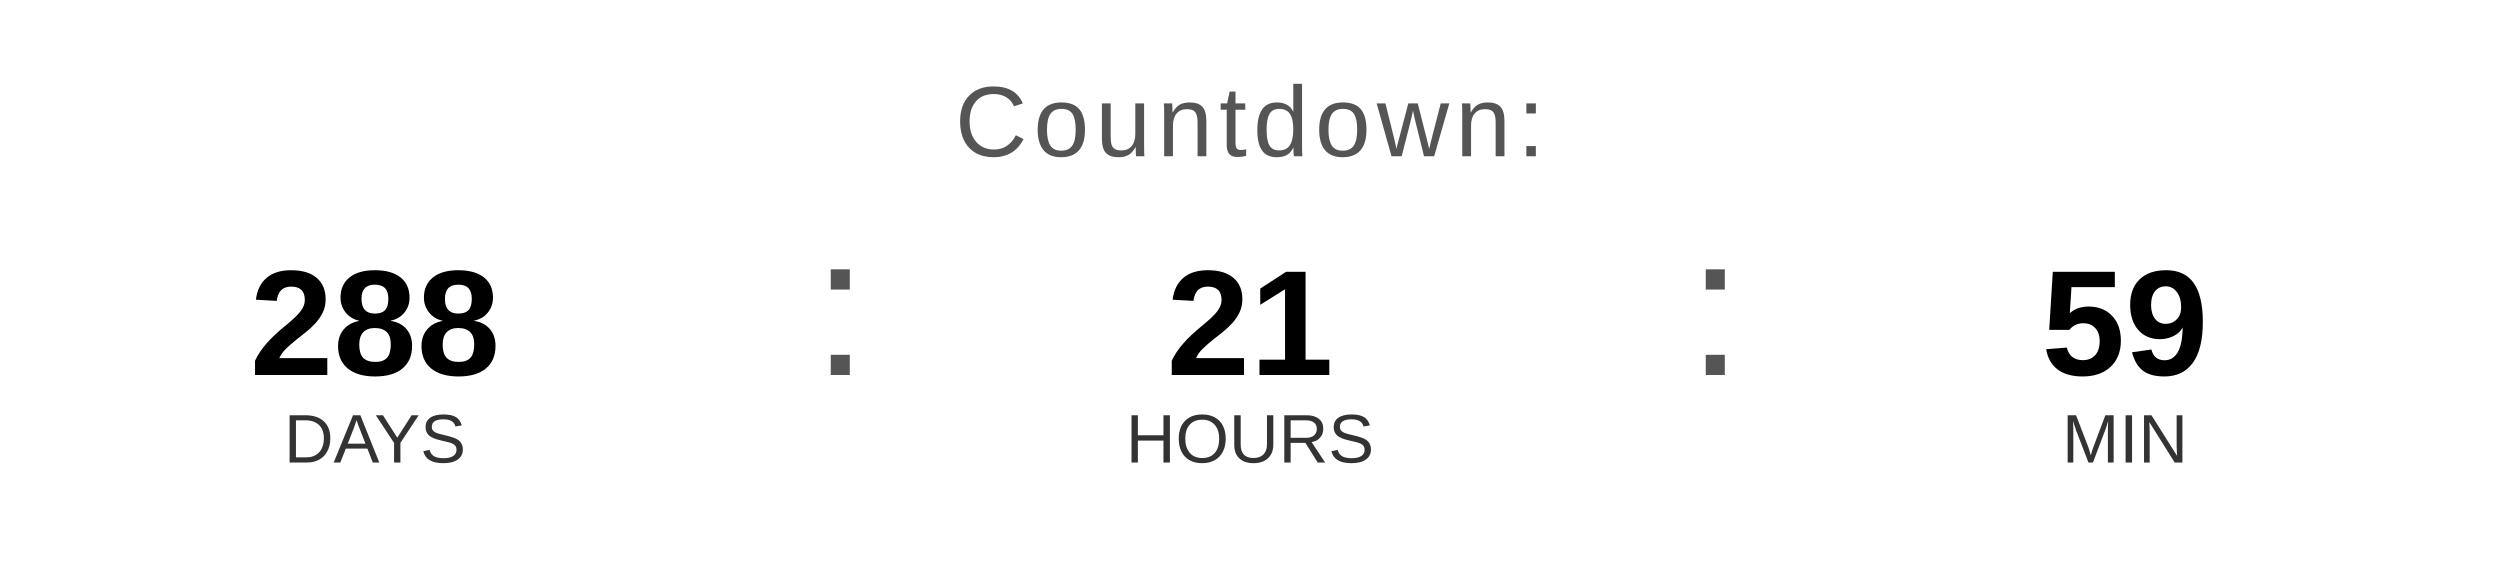
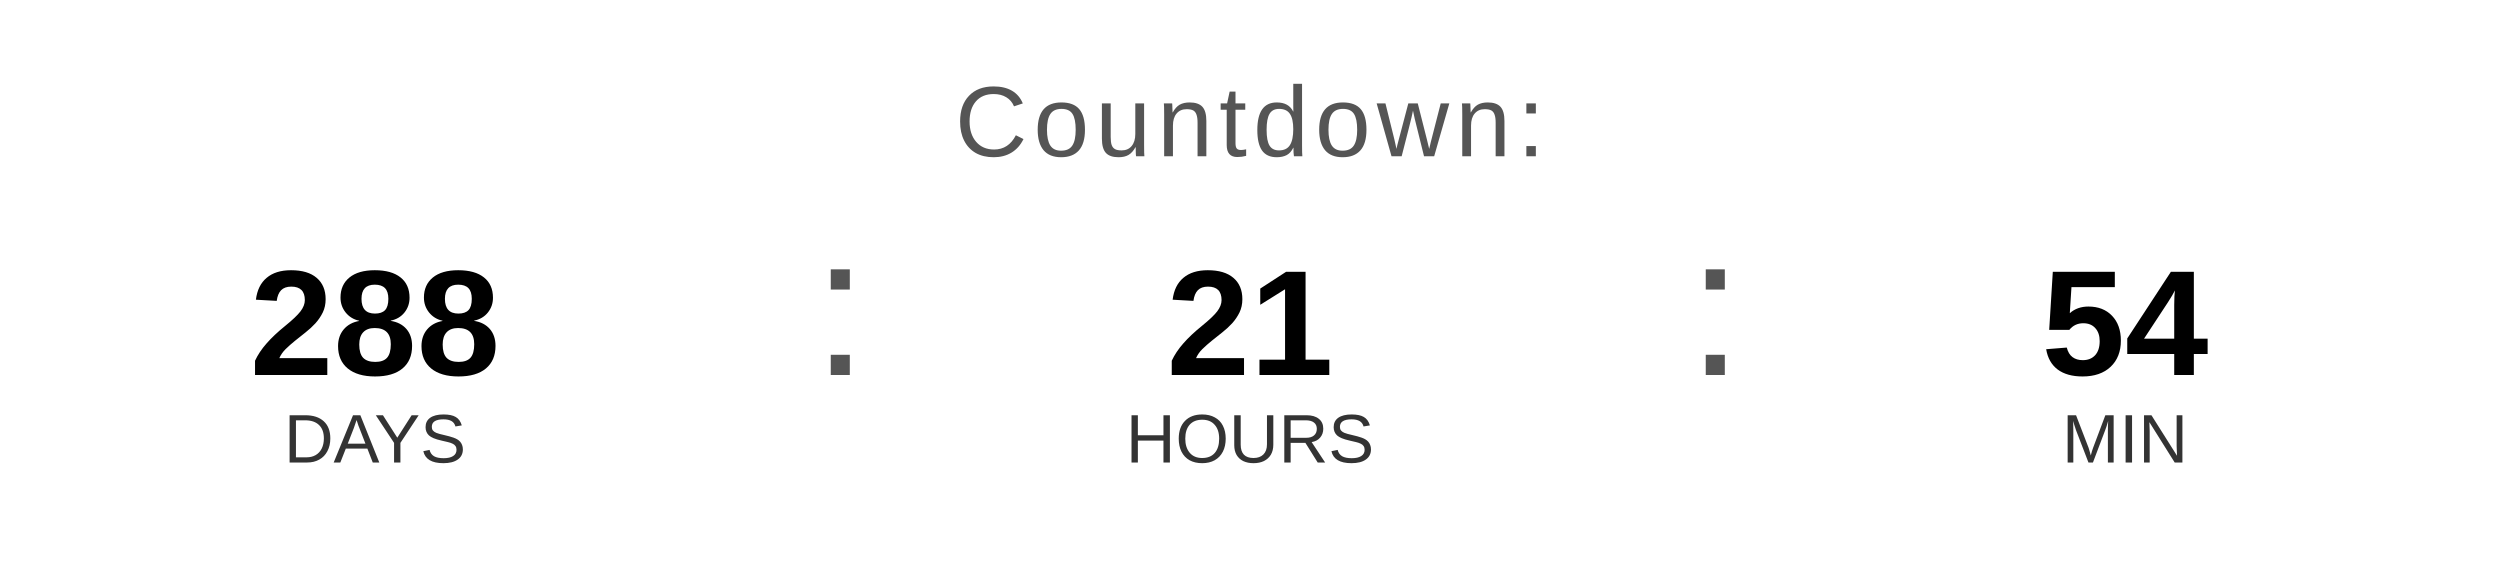
<svg xmlns="http://www.w3.org/2000/svg" width="400" height="90" viewBox="0 0 400 90">
  <text x="200" y="25" font-family="Arial, Helvetica, sans-serif" font-size="16" fill="#555555" text-anchor="middle" letter-spacing="1">
    Countdown:
  </text>
  <text x="60" y="60" font-family="Arial, Helvetica, sans-serif" font-size="24" font-weight="bold" fill="#000000" text-anchor="middle">288</text>
  <text x="60" y="74" font-family="Arial, Helvetica, sans-serif" font-size="11" fill="#333333" text-anchor="middle">DAYS</text>
  <text x="130" y="60" font-family="Arial, sans-serif" font-size="32" fill="#555555">:</text>
  <text x="200" y="60" font-family="Arial, Helvetica, sans-serif" font-size="24" font-weight="bold" fill="#000000" text-anchor="middle">21</text>
  <text x="200" y="74" font-family="Arial, Helvetica, sans-serif" font-size="11" fill="#333333" text-anchor="middle">HOURS</text>
  <text x="270" y="60" font-family="Arial, sans-serif" font-size="32" fill="#555555">:</text>
-   <text x="340" y="60" font-family="Arial, Helvetica, sans-serif" font-size="24" font-weight="bold" fill="#000000" text-anchor="middle">59</text>
+   <text x="340" y="60" font-family="Arial, Helvetica, sans-serif" font-size="24" font-weight="bold" fill="#000000" text-anchor="middle">54</text>
  <text x="340" y="74" font-family="Arial, Helvetica, sans-serif" font-size="11" fill="#333333" text-anchor="middle">MIN</text>
</svg>
